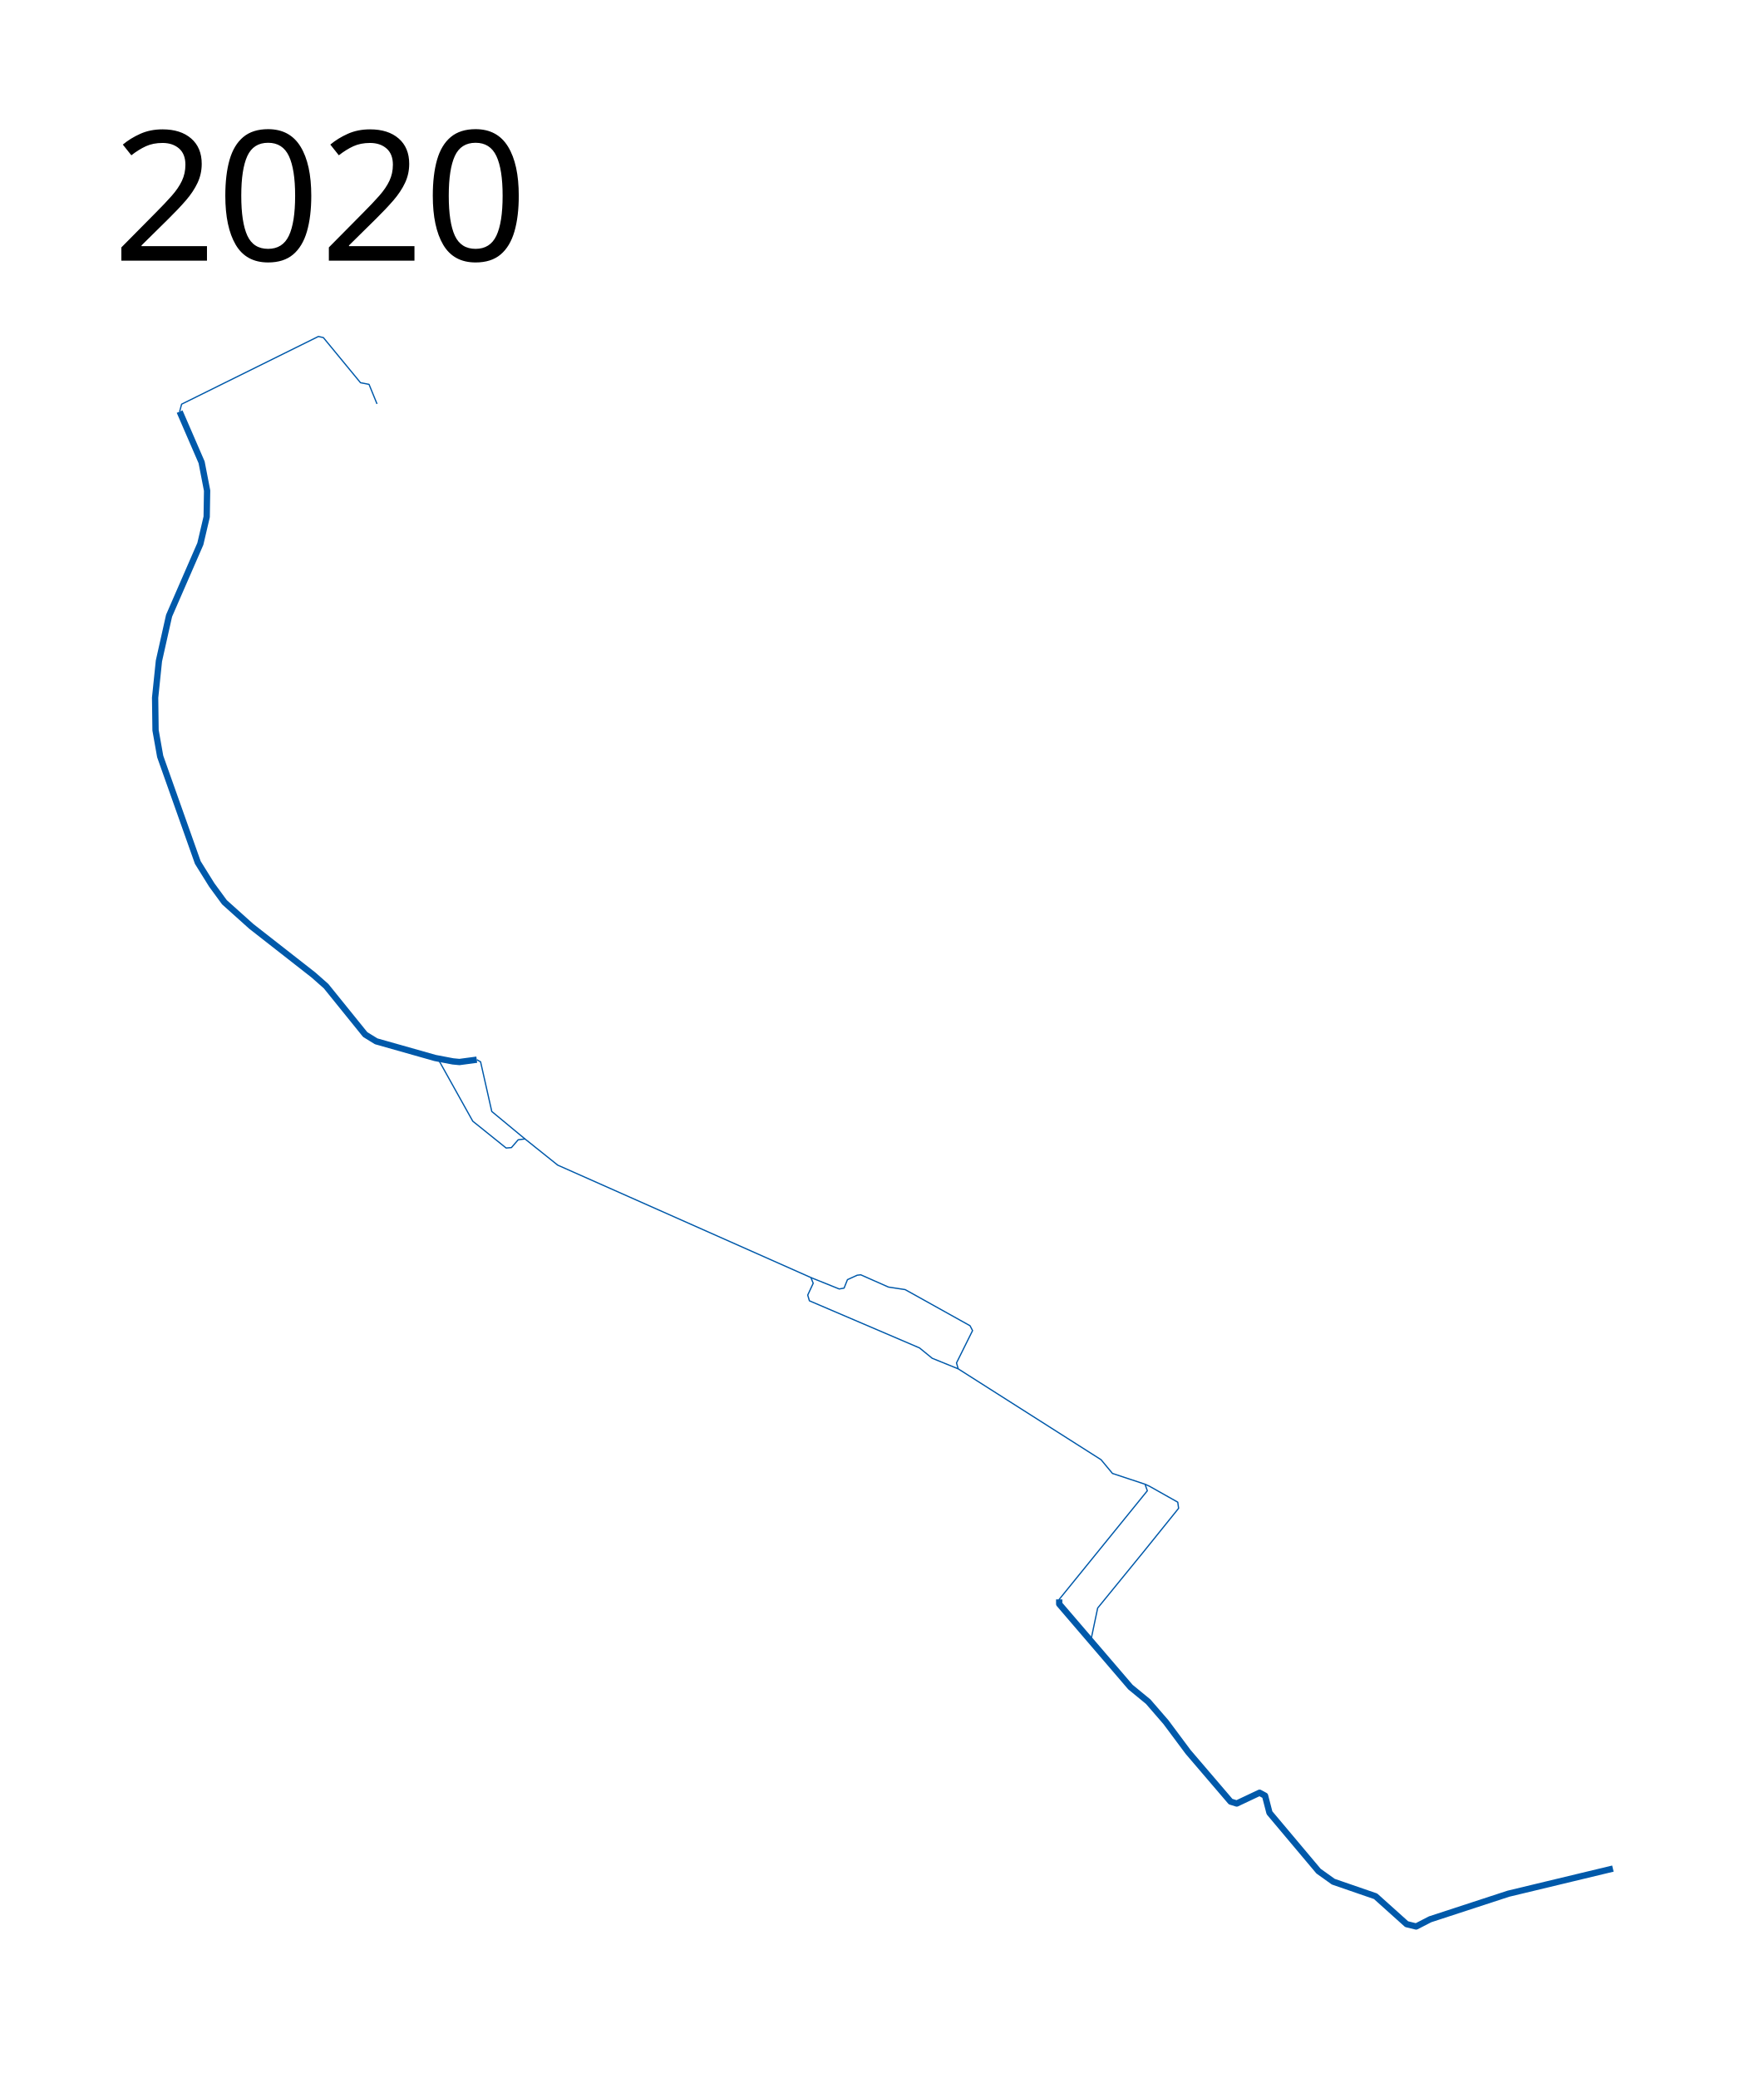
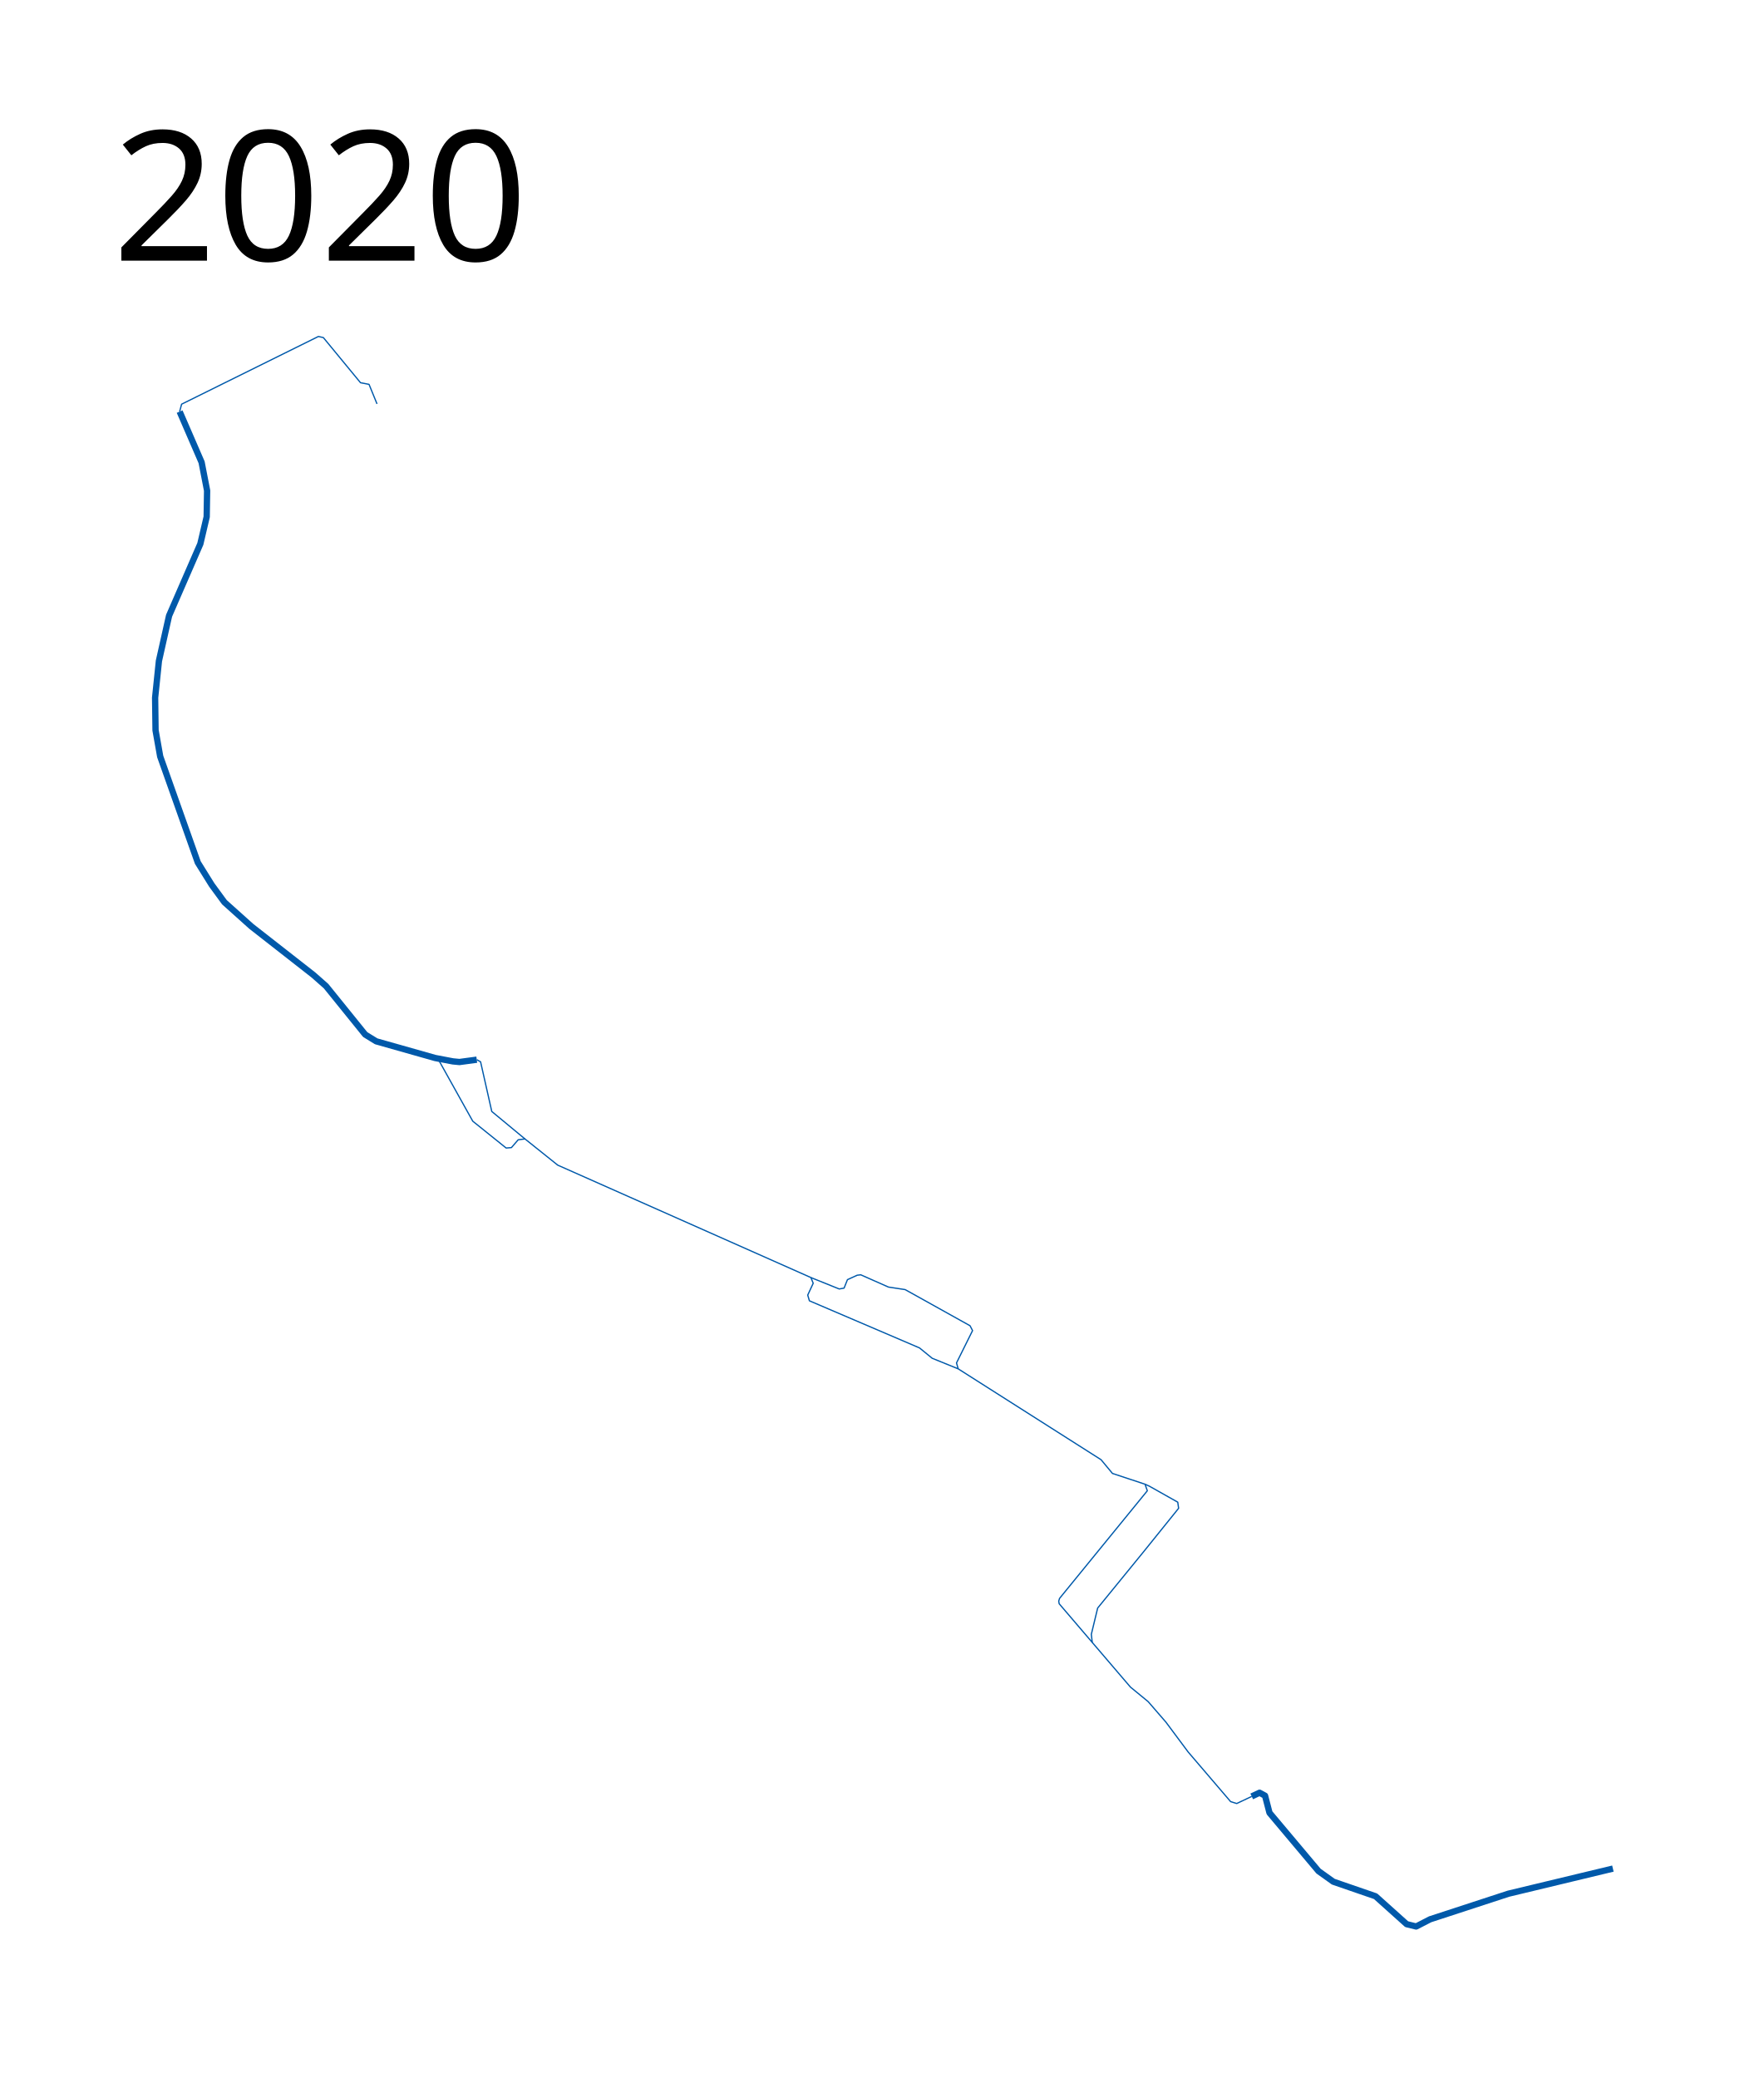
<svg xmlns="http://www.w3.org/2000/svg" width="1400" height="1650">
-   <path d="M142.619 326.822l17.45 40.269 4.362 22.483-.335 20.806-5.034 21.477-24.832 57.048-8.054 35.907-3.02 29.195.335 25.84 3.692 20.805 29.866 84.23 11.074 17.785 10.067 13.759 21.31 19.127 49.329 38.592 10.067 8.892 31.04 38.424 8.726 5.37 46.813 13.254 14.094 2.685 5.201.503 13.759-1.845M1280.558 1483.72l-83.055 19.967-62.082 20.302-11.074 5.705-7.55-1.845-24.665-22.148-33.558-11.578-11.745-8.39-38.927-46.309-3.524-13.59-4.362-2.35-18.121 8.558-4.866-1.51-33.725-39.43-17.618-23.659-14.094-16.275-14.095-11.578-56.544-65.94v-3.692" fill="none" stroke="#0059aa" stroke-width="5" stroke-linejoin="round" />
-   <path d="M347.656 840.589l27.685 49.665 26.51 21.31 4.195-.337 5.37-6.208 5.369-.67 26.007 20.805 201.01 89.263 1.846 4.53-4.363 9.397 1.342 4.53 87.418 37.417 10.067 8.221 20.638 8.39 113.425 72.148 9.06 10.907 25.84 8.557 1.845 5.201-69.967 86.243v3.692" fill="none" stroke="#0059aa" stroke-linejoin="round" />
-   <path d="M865.953 1303.18l5.537-26.342 36.41-44.632 27.853-34.564-.671-4.866-22.651-12.752-3.356-1.51M760.75 1086.902l-1.342-4.698 12.752-25.672-2.014-3.86-51.51-28.69-13.256-2.014-21.98-9.732-2.853.335-7.718 3.524-2.684 6.712-3.86.67-22.483-9.06M378.529 841.428l3.02 1.678 8.893 39.43 26.343 21.812" fill="none" stroke="#0059aa" stroke-linejoin="round" />
-   <text style="-inkscape-font-specification:Sans" y="206.961" x="89.453" font-weight="400" font-size="144px" font-family="Sans">
+   <path style="opacity:1;fill:none;fill-opacity:1;fill-rule:nonzero;stroke:#0059aa;stroke-width:5;stroke-linecap:butt;stroke-linejoin:round;stroke-miterlimit:4;stroke-dasharray:none;stroke-opacity:1" d="m142.619 326.822 17.45 40.269 4.362 22.483-.335 20.806-5.034 21.477-24.832 57.048-8.054 35.907-3.02 29.195.335 25.84 3.692 20.805 29.866 84.23 11.074 17.785 10.067 13.759 21.31 19.127 49.329 38.592 10.067 8.892 31.04 38.424 8.726 5.37 46.813 13.254 14.094 2.685 5.201.503 13.759-1.845" />
+   <path style="opacity:1;fill:none;fill-opacity:1;fill-rule:nonzero;stroke:#0059aa;stroke-width:1;stroke-linecap:butt;stroke-linejoin:round;stroke-miterlimit:4;stroke-dasharray:none;stroke-opacity:1" d="m993.792 1426.423-11.897 5.619-4.866-1.51-33.725-39.43-17.618-23.659-14.094-16.275-14.095-11.578-56.574-66.17-.35-2.079.665-2.18 69.682-85.446-1.845-5.201-25.84-8.557-9.06-10.906-113.425-72.15-20.638-8.389-10.067-8.221-87.418-37.417-1.342-4.53 4.363-9.397-1.846-4.53-201.01-89.263-26.007-20.806-5.37.671-5.369 6.209-4.194.335-26.511-21.309-27.685-49.665" />
+   <path style="opacity:1;fill:none;fill-opacity:1;fill-rule:nonzero;stroke:#0059aa;stroke-width:5;stroke-linecap:butt;stroke-linejoin:round;stroke-miterlimit:4;stroke-dasharray:none;stroke-opacity:1" d="m1280.558 1483.72-83.055 19.967-62.082 20.302-11.074 5.705-7.55-1.845-24.665-22.148-33.558-11.578-11.745-8.39-38.927-46.309-3.524-13.59-4.362-2.35-6.224 2.94" />
+   <path style="opacity:1;fill:none;fill-opacity:1;fill-rule:nonzero;stroke:#0059aa;stroke-width:1;stroke-linecap:butt;stroke-linejoin:round;stroke-miterlimit:4;stroke-dasharray:none;stroke-opacity:1" d="m867.197 1304.255-.744-6.561 5.037-20.856 36.41-44.632 27.853-34.564-.671-4.866-22.651-12.752-3.356-1.51M760.75 1086.902l-1.342-4.698 12.752-25.672-2.014-3.86-51.51-28.69-13.256-2.014-21.98-9.732-2.853.335-7.718 3.524-2.684 6.712-3.86.67-22.483-9.06M378.529 841.428l3.02 1.678 8.893 39.43 26.343 21.812" />
+   <text style="font-style:normal;font-weight:400;font-size:144px;font-family:Sans;-inkscape-font-specification:Sans;fill:#000;fill-opacity:1;stroke:none" xml:space="preserve" y="206.961" x="89.453">
    <tspan y="206.961" x="89.453">2020</tspan>
  </text>
-   <path d="M142.619 326.822l1.581-5.9 108.587-53.748 3.933.874 29.496 35.832 6.773 1.31 6.336 15.513" fill="none" stroke="#0059aa" stroke-linejoin="round" />
+   <path d="m142.619 326.822 1.581-5.9 108.587-53.748 3.933.874 29.496 35.832 6.773 1.31 6.336 15.513" style="opacity:1;fill:none;fill-opacity:1;fill-rule:nonzero;stroke:#0059aa;stroke-width:1;stroke-linecap:butt;stroke-linejoin:round;stroke-miterlimit:4;stroke-dasharray:none;stroke-opacity:1" />
</svg>
